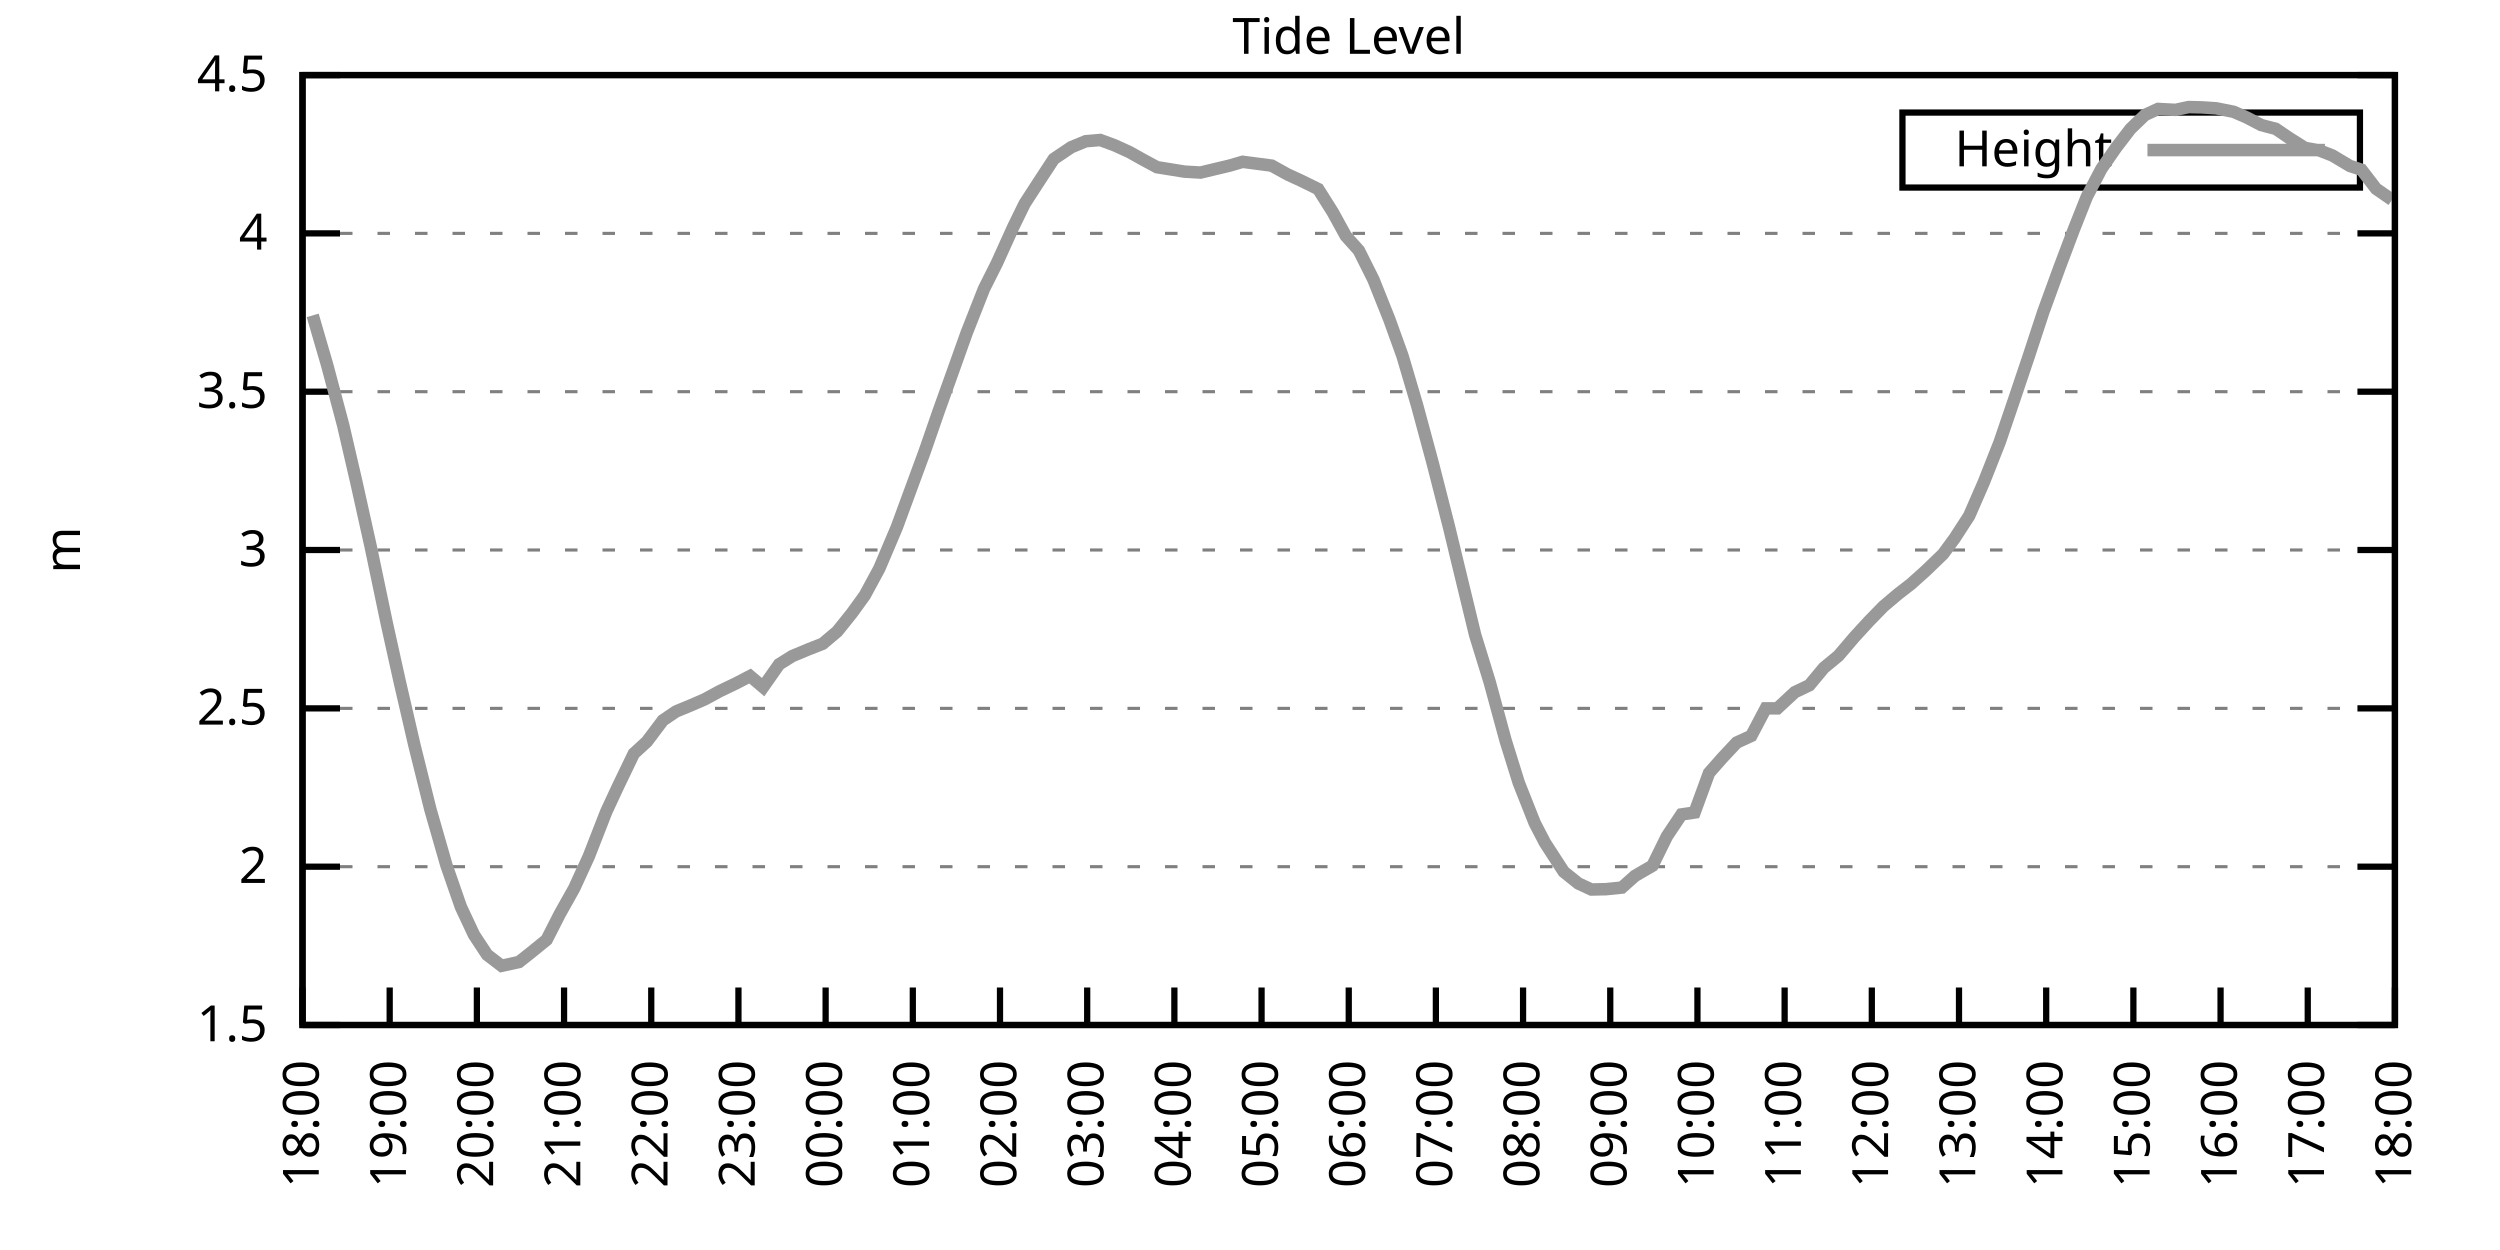
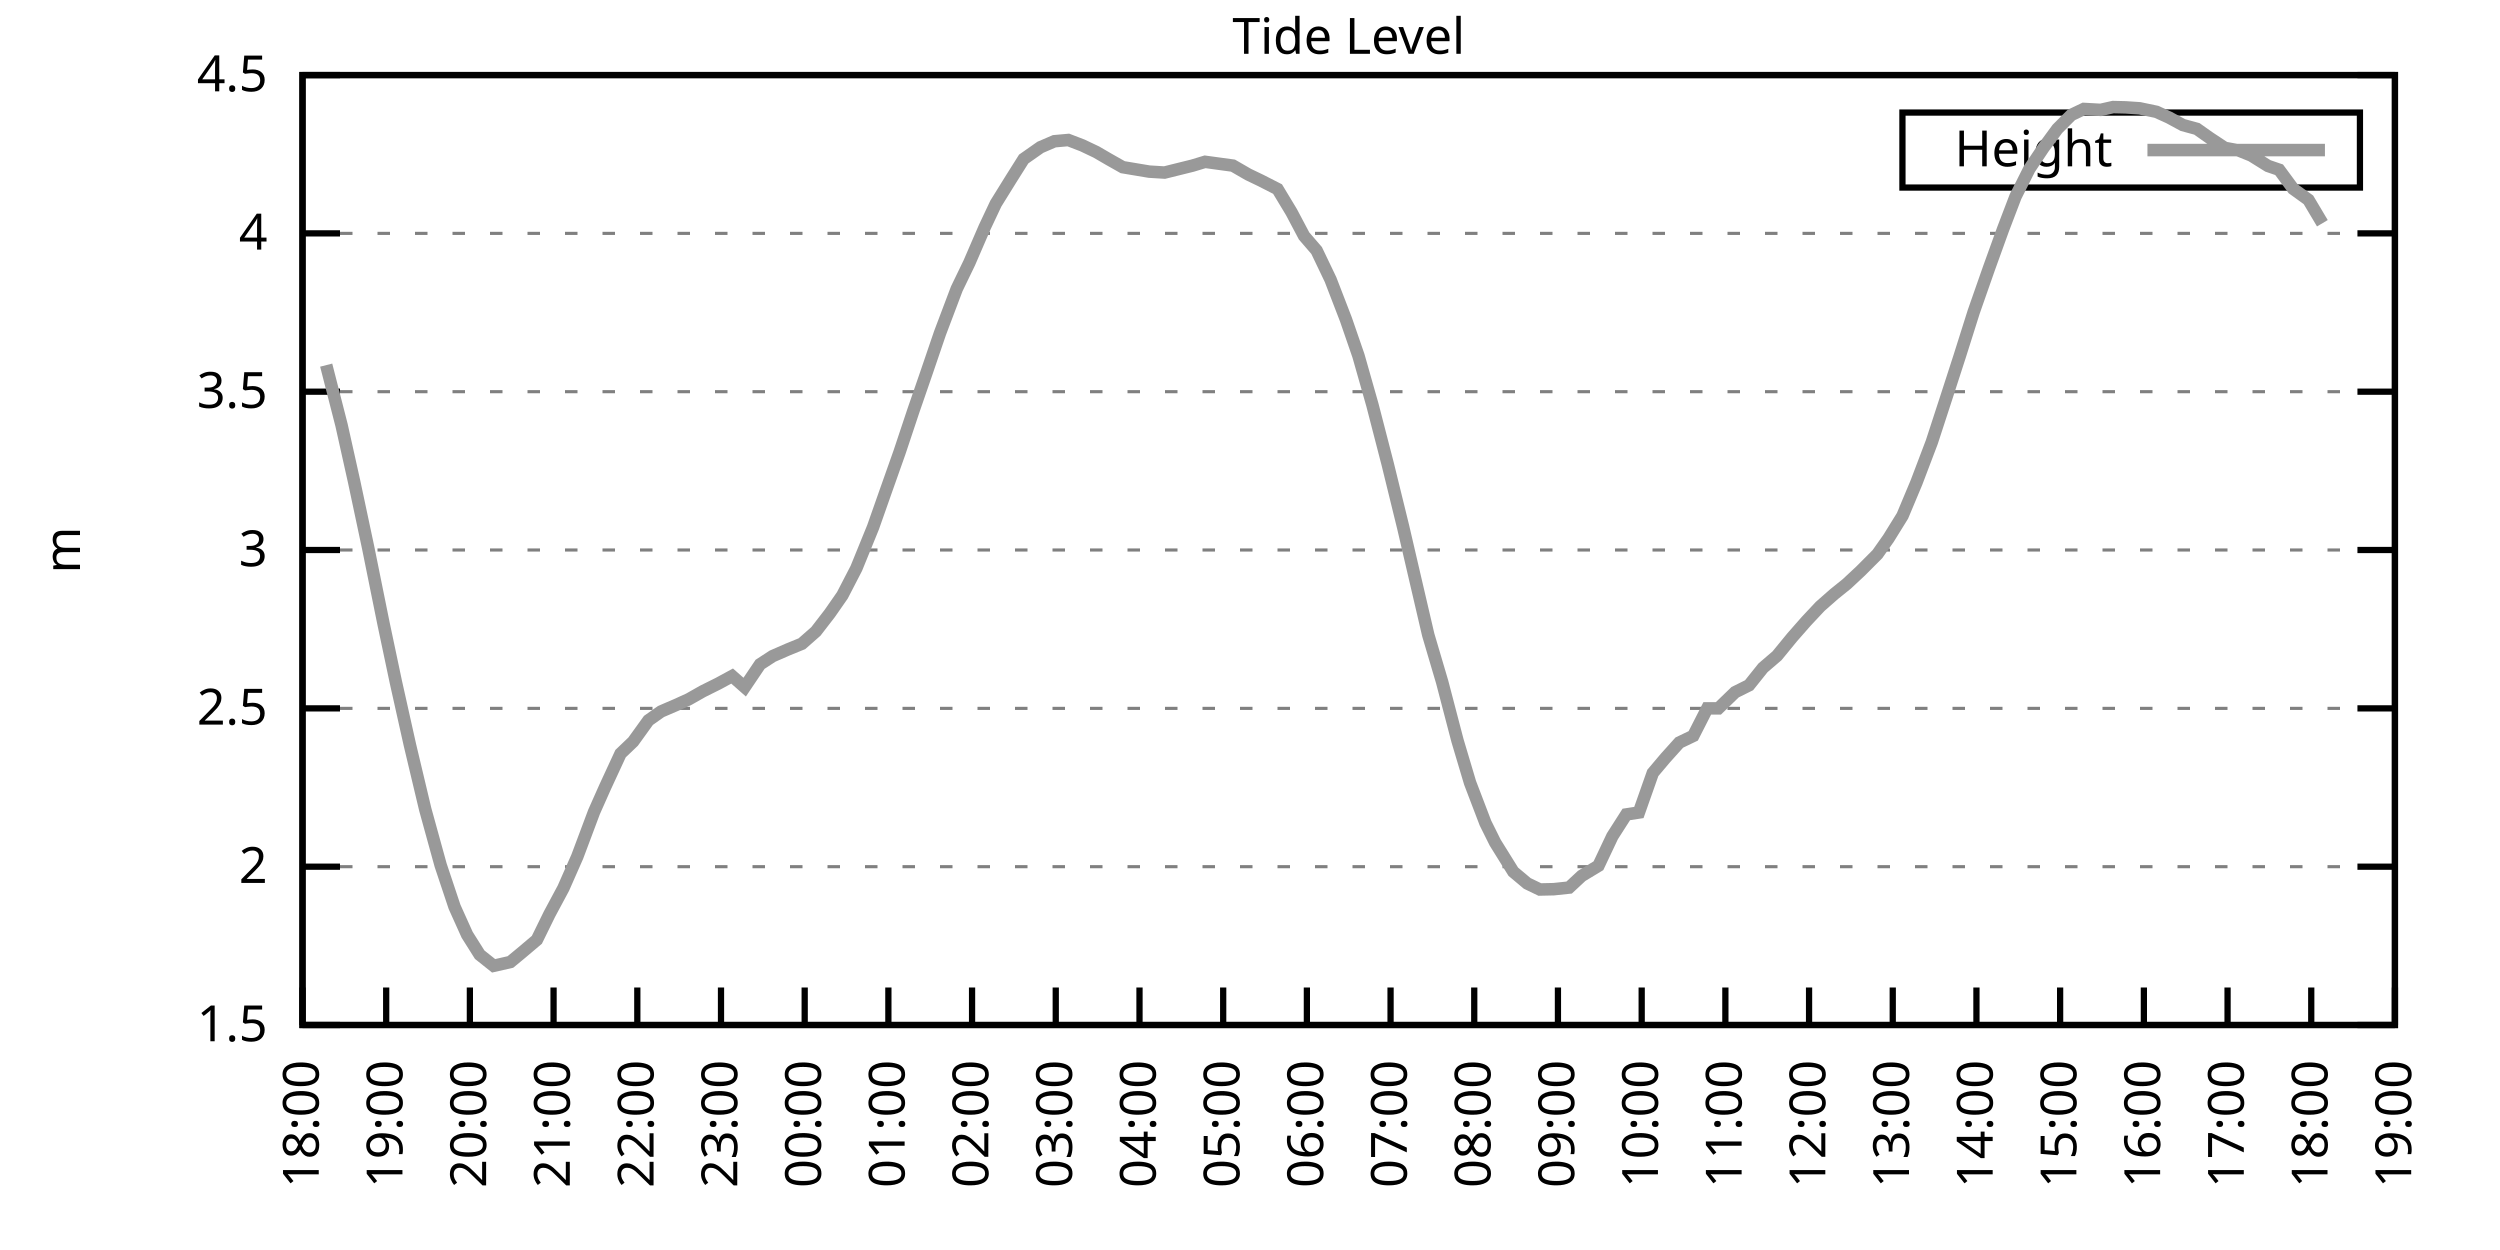
<svg xmlns="http://www.w3.org/2000/svg" xmlns:xlink="http://www.w3.org/1999/xlink" width="400" height="200" viewBox="0 0 400 200">
  <g id="gnuplot_canvas">
    <rect x="0" y="0" width="400" height="200" fill="none" />
    <defs>
      <circle id="gpDot" r="0.5" stroke-width="0.5" stroke="currentColor" />
      <path id="gpPt0" stroke-width="0.333" stroke="currentColor" d="M-1,0 h2 M0,-1 v2" />
      <path id="gpPt1" stroke-width="0.333" stroke="currentColor" d="M-1,-1 L1,1 M1,-1 L-1,1" />
      <path id="gpPt2" stroke-width="0.333" stroke="currentColor" d="M-1,0 L1,0 M0,-1 L0,1 M-1,-1 L1,1 M-1,1 L1,-1" />
      <rect id="gpPt3" stroke-width="0.333" stroke="currentColor" x="-1" y="-1" width="2" height="2" />
      <rect id="gpPt4" stroke-width="0.333" stroke="currentColor" fill="currentColor" x="-1" y="-1" width="2" height="2" />
      <circle id="gpPt5" stroke-width="0.333" stroke="currentColor" cx="0" cy="0" r="1" />
      <use xlink:href="#gpPt5" id="gpPt6" fill="currentColor" stroke="none" />
      <path id="gpPt7" stroke-width="0.333" stroke="currentColor" d="M0,-1.33 L-1.33,0.67 L1.33,0.67 z" />
      <use xlink:href="#gpPt7" id="gpPt8" fill="currentColor" stroke="none" />
      <use xlink:href="#gpPt7" id="gpPt9" stroke="currentColor" transform="rotate(180)" />
      <use xlink:href="#gpPt9" id="gpPt10" fill="currentColor" stroke="none" />
      <use xlink:href="#gpPt3" id="gpPt11" stroke="currentColor" transform="rotate(45)" />
      <use xlink:href="#gpPt11" id="gpPt12" fill="currentColor" stroke="none" />
      <path id="gpPt13" stroke-width="0.333" stroke="currentColor" d="M0,1.330 L1.265,0.411 L0.782,-1.067 L-0.782,-1.076 L-1.265,0.411 z" />
      <use xlink:href="#gpPt13" id="gpPt14" fill="currentColor" stroke="none" />
      <filter id="textbox" filterUnits="objectBoundingBox" x="0" y="0" height="1" width="1">
        <feFlood flood-color="white" flood-opacity="1" result="bgnd" />
        <feComposite in="SourceGraphic" in2="bgnd" operator="atop" />
      </filter>
      <filter id="greybox" filterUnits="objectBoundingBox" x="0" y="0" height="1" width="1">
        <feFlood flood-color="lightgrey" flood-opacity="1" result="grey" />
        <feComposite in="SourceGraphic" in2="grey" operator="atop" />
      </filter>
    </defs>
    <g fill="none" color="white" stroke="currentColor" stroke-width="1.00" stroke-linecap="butt" stroke-linejoin="miter">
</g>
    <g fill="none" color="black" stroke="currentColor" stroke-width="1.00" stroke-linecap="butt" stroke-linejoin="miter">
      <g stroke="none" shape-rendering="crispEdges">
        <polygon fill="rgb(255, 255, 255)" points="48.40,164.00 383.18,164.00 383.18,12.02 48.40,12.02 " />
      </g>
    </g>
    <g fill="none" color="black" stroke="currentColor" stroke-width="1.00" stroke-linecap="butt" stroke-linejoin="miter">
</g>
    <g fill="none" color="black" stroke="black" stroke-width="0.50" stroke-linecap="butt" stroke-linejoin="miter">
</g>
    <g fill="none" color="gray" stroke="currentColor" stroke-width="0.50" stroke-linecap="butt" stroke-linejoin="miter">
      <path stroke="gray" stroke-dasharray="2,4" class="gridline" d="M48.40,164.00 L383.19,164.00  " />
    </g>
    <g fill="none" color="gray" stroke="gray" stroke-width="1.00" stroke-linecap="butt" stroke-linejoin="miter">
</g>
    <g fill="none" color="black" stroke="currentColor" stroke-width="1.00" stroke-linecap="butt" stroke-linejoin="miter">
      <path stroke="black" d="M48.40,164.00 L54.40,164.00 M383.19,164.00 L377.19,164.00  " />
      <g transform="translate(42.80,166.60)" stroke="none" fill="black" font-family="Sans" font-size="8.00" text-anchor="end">
        <text>
          <tspan font-family="Sans"> 1.5</tspan>
        </text>
      </g>
    </g>
    <g fill="none" color="black" stroke="currentColor" stroke-width="1.00" stroke-linecap="butt" stroke-linejoin="miter">
</g>
    <g fill="none" color="black" stroke="black" stroke-width="0.50" stroke-linecap="butt" stroke-linejoin="miter">
</g>
    <g fill="none" color="gray" stroke="currentColor" stroke-width="0.50" stroke-linecap="butt" stroke-linejoin="miter">
      <path stroke="gray" stroke-dasharray="2,4" class="gridline" d="M48.40,138.67 L383.19,138.67  " />
    </g>
    <g fill="none" color="gray" stroke="gray" stroke-width="1.00" stroke-linecap="butt" stroke-linejoin="miter">
</g>
    <g fill="none" color="black" stroke="currentColor" stroke-width="1.00" stroke-linecap="butt" stroke-linejoin="miter">
      <path stroke="black" d="M48.40,138.67 L54.40,138.67 M383.19,138.67 L377.19,138.67  " />
      <g transform="translate(42.80,141.27)" stroke="none" fill="black" font-family="Sans" font-size="8.00" text-anchor="end">
        <text>
          <tspan font-family="Sans"> 2</tspan>
        </text>
      </g>
    </g>
    <g fill="none" color="black" stroke="currentColor" stroke-width="1.00" stroke-linecap="butt" stroke-linejoin="miter">
</g>
    <g fill="none" color="black" stroke="black" stroke-width="0.50" stroke-linecap="butt" stroke-linejoin="miter">
</g>
    <g fill="none" color="gray" stroke="currentColor" stroke-width="0.50" stroke-linecap="butt" stroke-linejoin="miter">
      <path stroke="gray" stroke-dasharray="2,4" class="gridline" d="M48.40,113.34 L383.19,113.34  " />
    </g>
    <g fill="none" color="gray" stroke="gray" stroke-width="1.00" stroke-linecap="butt" stroke-linejoin="miter">
</g>
    <g fill="none" color="black" stroke="currentColor" stroke-width="1.00" stroke-linecap="butt" stroke-linejoin="miter">
      <path stroke="black" d="M48.40,113.34 L54.40,113.34 M383.19,113.34 L377.19,113.34  " />
      <g transform="translate(42.80,115.94)" stroke="none" fill="black" font-family="Sans" font-size="8.00" text-anchor="end">
        <text>
          <tspan font-family="Sans"> 2.5</tspan>
        </text>
      </g>
    </g>
    <g fill="none" color="black" stroke="currentColor" stroke-width="1.00" stroke-linecap="butt" stroke-linejoin="miter">
</g>
    <g fill="none" color="black" stroke="black" stroke-width="0.50" stroke-linecap="butt" stroke-linejoin="miter">
</g>
    <g fill="none" color="gray" stroke="currentColor" stroke-width="0.50" stroke-linecap="butt" stroke-linejoin="miter">
      <path stroke="gray" stroke-dasharray="2,4" class="gridline" d="M48.40,88.00 L383.19,88.00  " />
    </g>
    <g fill="none" color="gray" stroke="gray" stroke-width="1.00" stroke-linecap="butt" stroke-linejoin="miter">
</g>
    <g fill="none" color="black" stroke="currentColor" stroke-width="1.00" stroke-linecap="butt" stroke-linejoin="miter">
      <path stroke="black" d="M48.40,88.00 L54.40,88.00 M383.19,88.00 L377.19,88.00  " />
      <g transform="translate(42.80,90.60)" stroke="none" fill="black" font-family="Sans" font-size="8.00" text-anchor="end">
        <text>
          <tspan font-family="Sans"> 3</tspan>
        </text>
      </g>
    </g>
    <g fill="none" color="black" stroke="currentColor" stroke-width="1.00" stroke-linecap="butt" stroke-linejoin="miter">
</g>
    <g fill="none" color="black" stroke="black" stroke-width="0.50" stroke-linecap="butt" stroke-linejoin="miter">
</g>
    <g fill="none" color="gray" stroke="currentColor" stroke-width="0.50" stroke-linecap="butt" stroke-linejoin="miter">
      <path stroke="gray" stroke-dasharray="2,4" class="gridline" d="M48.40,62.67 L383.19,62.67  " />
    </g>
    <g fill="none" color="gray" stroke="gray" stroke-width="1.00" stroke-linecap="butt" stroke-linejoin="miter">
</g>
    <g fill="none" color="black" stroke="currentColor" stroke-width="1.00" stroke-linecap="butt" stroke-linejoin="miter">
      <path stroke="black" d="M48.40,62.67 L54.40,62.67 M383.19,62.67 L377.19,62.67  " />
      <g transform="translate(42.80,65.27)" stroke="none" fill="black" font-family="Sans" font-size="8.00" text-anchor="end">
        <text>
          <tspan font-family="Sans"> 3.5</tspan>
        </text>
      </g>
    </g>
    <g fill="none" color="black" stroke="currentColor" stroke-width="1.00" stroke-linecap="butt" stroke-linejoin="miter">
</g>
    <g fill="none" color="black" stroke="black" stroke-width="0.50" stroke-linecap="butt" stroke-linejoin="miter">
</g>
    <g fill="none" color="gray" stroke="currentColor" stroke-width="0.50" stroke-linecap="butt" stroke-linejoin="miter">
      <path stroke="gray" stroke-dasharray="2,4" class="gridline" d="M48.40,37.34 L383.19,37.34  " />
    </g>
    <g fill="none" color="gray" stroke="gray" stroke-width="1.00" stroke-linecap="butt" stroke-linejoin="miter">
</g>
    <g fill="none" color="black" stroke="currentColor" stroke-width="1.00" stroke-linecap="butt" stroke-linejoin="miter">
      <path stroke="black" d="M48.40,37.34 L54.40,37.34 M383.19,37.34 L377.19,37.34  " />
      <g transform="translate(42.80,39.94)" stroke="none" fill="black" font-family="Sans" font-size="8.00" text-anchor="end">
        <text>
          <tspan font-family="Sans"> 4</tspan>
        </text>
      </g>
    </g>
    <g fill="none" color="black" stroke="currentColor" stroke-width="1.00" stroke-linecap="butt" stroke-linejoin="miter">
</g>
    <g fill="none" color="black" stroke="black" stroke-width="0.50" stroke-linecap="butt" stroke-linejoin="miter">
</g>
    <g fill="none" color="gray" stroke="currentColor" stroke-width="0.50" stroke-linecap="butt" stroke-linejoin="miter">
      <path stroke="gray" stroke-dasharray="2,4" class="gridline" d="M48.40,12.01 L383.19,12.01  " />
    </g>
    <g fill="none" color="gray" stroke="gray" stroke-width="1.00" stroke-linecap="butt" stroke-linejoin="miter">
</g>
    <g fill="none" color="black" stroke="currentColor" stroke-width="1.00" stroke-linecap="butt" stroke-linejoin="miter">
      <path stroke="black" d="M48.40,12.01 L54.40,12.01 M383.19,12.01 L377.19,12.01  " />
      <g transform="translate(42.80,14.61)" stroke="none" fill="black" font-family="Sans" font-size="8.00" text-anchor="end">
        <text>
          <tspan font-family="Sans"> 4.5</tspan>
        </text>
      </g>
    </g>
    <g fill="none" color="black" stroke="currentColor" stroke-width="1.00" stroke-linecap="butt" stroke-linejoin="miter">
      <path stroke="black" d="M48.40,164.00 L48.40,158.00  " />
      <g transform="translate(51.00,169.60) rotate(270.00)" stroke="none" fill="black" font-family="Sans" font-size="8.00" text-anchor="end">
        <text>
          <tspan font-family="Sans">18:00</tspan>
        </text>
      </g>
    </g>
    <g fill="none" color="black" stroke="currentColor" stroke-width="1.00" stroke-linecap="butt" stroke-linejoin="miter">
-       <path stroke="black" d="M62.35,164.00 L62.35,158.00  " />
-       <g transform="translate(64.95,169.60) rotate(270.00)" stroke="none" fill="black" font-family="Sans" font-size="8.00" text-anchor="end">
+       <path stroke="black" d="M61.79,164.00 L61.79,158.00  " />
+       <g transform="translate(64.39,169.60) rotate(270.00)" stroke="none" fill="black" font-family="Sans" font-size="8.00" text-anchor="end">
        <text>
          <tspan font-family="Sans">19:00</tspan>
        </text>
      </g>
    </g>
    <g fill="none" color="black" stroke="currentColor" stroke-width="1.00" stroke-linecap="butt" stroke-linejoin="miter">
-       <path stroke="black" d="M76.30,164.00 L76.30,158.00  " />
-       <g transform="translate(78.90,169.60) rotate(270.00)" stroke="none" fill="black" font-family="Sans" font-size="8.00" text-anchor="end">
+       <path stroke="black" d="M75.18,164.00 L75.18,158.00  " />
+       <g transform="translate(77.78,169.60) rotate(270.00)" stroke="none" fill="black" font-family="Sans" font-size="8.00" text-anchor="end">
        <text>
          <tspan font-family="Sans">20:00</tspan>
        </text>
      </g>
    </g>
    <g fill="none" color="black" stroke="currentColor" stroke-width="1.00" stroke-linecap="butt" stroke-linejoin="miter">
-       <path stroke="black" d="M90.25,164.00 L90.25,158.00  " />
-       <g transform="translate(92.85,169.60) rotate(270.00)" stroke="none" fill="black" font-family="Sans" font-size="8.00" text-anchor="end">
+       <path stroke="black" d="M88.57,164.00 L88.57,158.00  " />
+       <g transform="translate(91.17,169.60) rotate(270.00)" stroke="none" fill="black" font-family="Sans" font-size="8.00" text-anchor="end">
        <text>
          <tspan font-family="Sans">21:00</tspan>
        </text>
      </g>
    </g>
    <g fill="none" color="black" stroke="currentColor" stroke-width="1.00" stroke-linecap="butt" stroke-linejoin="miter">
-       <path stroke="black" d="M104.20,164.00 L104.20,158.00  " />
-       <g transform="translate(106.80,169.60) rotate(270.00)" stroke="none" fill="black" font-family="Sans" font-size="8.00" text-anchor="end">
+       <path stroke="black" d="M101.97,164.00 L101.97,158.00  " />
+       <g transform="translate(104.57,169.60) rotate(270.00)" stroke="none" fill="black" font-family="Sans" font-size="8.00" text-anchor="end">
        <text>
          <tspan font-family="Sans">22:00</tspan>
        </text>
      </g>
    </g>
    <g fill="none" color="black" stroke="currentColor" stroke-width="1.00" stroke-linecap="butt" stroke-linejoin="miter">
-       <path stroke="black" d="M118.15,164.00 L118.15,158.00  " />
-       <g transform="translate(120.75,169.60) rotate(270.00)" stroke="none" fill="black" font-family="Sans" font-size="8.00" text-anchor="end">
+       <path stroke="black" d="M115.36,164.00 L115.36,158.00  " />
+       <g transform="translate(117.96,169.60) rotate(270.00)" stroke="none" fill="black" font-family="Sans" font-size="8.00" text-anchor="end">
        <text>
          <tspan font-family="Sans">23:00</tspan>
        </text>
      </g>
    </g>
    <g fill="none" color="black" stroke="currentColor" stroke-width="1.00" stroke-linecap="butt" stroke-linejoin="miter">
-       <path stroke="black" d="M132.10,164.00 L132.10,158.00  " />
-       <g transform="translate(134.70,169.60) rotate(270.00)" stroke="none" fill="black" font-family="Sans" font-size="8.00" text-anchor="end">
+       <path stroke="black" d="M128.75,164.00 L128.75,158.00  " />
+       <g transform="translate(131.35,169.60) rotate(270.00)" stroke="none" fill="black" font-family="Sans" font-size="8.00" text-anchor="end">
        <text>
          <tspan font-family="Sans">00:00</tspan>
        </text>
      </g>
    </g>
    <g fill="none" color="black" stroke="currentColor" stroke-width="1.00" stroke-linecap="butt" stroke-linejoin="miter">
-       <path stroke="black" d="M146.05,164.00 L146.05,158.00  " />
-       <g transform="translate(148.65,169.60) rotate(270.00)" stroke="none" fill="black" font-family="Sans" font-size="8.00" text-anchor="end">
+       <path stroke="black" d="M142.14,164.00 L142.14,158.00  " />
+       <g transform="translate(144.74,169.60) rotate(270.00)" stroke="none" fill="black" font-family="Sans" font-size="8.00" text-anchor="end">
        <text>
          <tspan font-family="Sans">01:00</tspan>
        </text>
      </g>
    </g>
    <g fill="none" color="black" stroke="currentColor" stroke-width="1.00" stroke-linecap="butt" stroke-linejoin="miter">
-       <path stroke="black" d="M160.00,164.00 L160.00,158.00  " />
-       <g transform="translate(162.60,169.60) rotate(270.00)" stroke="none" fill="black" font-family="Sans" font-size="8.00" text-anchor="end">
+       <path stroke="black" d="M155.53,164.00 L155.53,158.00  " />
+       <g transform="translate(158.13,169.60) rotate(270.00)" stroke="none" fill="black" font-family="Sans" font-size="8.00" text-anchor="end">
        <text>
          <tspan font-family="Sans">02:00</tspan>
        </text>
      </g>
    </g>
    <g fill="none" color="black" stroke="currentColor" stroke-width="1.00" stroke-linecap="butt" stroke-linejoin="miter">
-       <path stroke="black" d="M173.95,164.00 L173.95,158.00  " />
-       <g transform="translate(176.55,169.60) rotate(270.00)" stroke="none" fill="black" font-family="Sans" font-size="8.00" text-anchor="end">
+       <path stroke="black" d="M168.92,164.00 L168.92,158.00  " />
+       <g transform="translate(171.52,169.60) rotate(270.00)" stroke="none" fill="black" font-family="Sans" font-size="8.00" text-anchor="end">
        <text>
          <tspan font-family="Sans">03:00</tspan>
        </text>
      </g>
    </g>
    <g fill="none" color="black" stroke="currentColor" stroke-width="1.00" stroke-linecap="butt" stroke-linejoin="miter">
-       <path stroke="black" d="M187.90,164.00 L187.90,158.00  " />
-       <g transform="translate(190.50,169.60) rotate(270.00)" stroke="none" fill="black" font-family="Sans" font-size="8.00" text-anchor="end">
+       <path stroke="black" d="M182.32,164.00 L182.32,158.00  " />
+       <g transform="translate(184.92,169.60) rotate(270.00)" stroke="none" fill="black" font-family="Sans" font-size="8.00" text-anchor="end">
        <text>
          <tspan font-family="Sans">04:00</tspan>
        </text>
      </g>
    </g>
    <g fill="none" color="black" stroke="currentColor" stroke-width="1.00" stroke-linecap="butt" stroke-linejoin="miter">
-       <path stroke="black" d="M201.85,164.00 L201.85,158.00  " />
-       <g transform="translate(204.45,169.60) rotate(270.00)" stroke="none" fill="black" font-family="Sans" font-size="8.00" text-anchor="end">
+       <path stroke="black" d="M195.71,164.00 L195.71,158.00  " />
+       <g transform="translate(198.31,169.60) rotate(270.00)" stroke="none" fill="black" font-family="Sans" font-size="8.00" text-anchor="end">
        <text>
          <tspan font-family="Sans">05:00</tspan>
        </text>
      </g>
    </g>
    <g fill="none" color="black" stroke="currentColor" stroke-width="1.00" stroke-linecap="butt" stroke-linejoin="miter">
-       <path stroke="black" d="M215.80,164.00 L215.80,158.00  " />
-       <g transform="translate(218.40,169.60) rotate(270.00)" stroke="none" fill="black" font-family="Sans" font-size="8.00" text-anchor="end">
+       <path stroke="black" d="M209.10,164.00 L209.10,158.00  " />
+       <g transform="translate(211.70,169.60) rotate(270.00)" stroke="none" fill="black" font-family="Sans" font-size="8.00" text-anchor="end">
        <text>
          <tspan font-family="Sans">06:00</tspan>
        </text>
      </g>
    </g>
    <g fill="none" color="black" stroke="currentColor" stroke-width="1.00" stroke-linecap="butt" stroke-linejoin="miter">
-       <path stroke="black" d="M229.74,164.00 L229.74,158.00  " />
-       <g transform="translate(232.34,169.60) rotate(270.00)" stroke="none" fill="black" font-family="Sans" font-size="8.00" text-anchor="end">
+       <path stroke="black" d="M222.49,164.00 L222.49,158.00  " />
+       <g transform="translate(225.09,169.60) rotate(270.00)" stroke="none" fill="black" font-family="Sans" font-size="8.00" text-anchor="end">
        <text>
          <tspan font-family="Sans">07:00</tspan>
        </text>
      </g>
    </g>
    <g fill="none" color="black" stroke="currentColor" stroke-width="1.00" stroke-linecap="butt" stroke-linejoin="miter">
-       <path stroke="black" d="M243.69,164.00 L243.69,158.00  " />
-       <g transform="translate(246.29,169.60) rotate(270.00)" stroke="none" fill="black" font-family="Sans" font-size="8.00" text-anchor="end">
+       <path stroke="black" d="M235.88,164.00 L235.88,158.00  " />
+       <g transform="translate(238.48,169.60) rotate(270.00)" stroke="none" fill="black" font-family="Sans" font-size="8.00" text-anchor="end">
        <text>
          <tspan font-family="Sans">08:00</tspan>
        </text>
      </g>
    </g>
    <g fill="none" color="black" stroke="currentColor" stroke-width="1.00" stroke-linecap="butt" stroke-linejoin="miter">
-       <path stroke="black" d="M257.64,164.00 L257.64,158.00  " />
-       <g transform="translate(260.24,169.60) rotate(270.00)" stroke="none" fill="black" font-family="Sans" font-size="8.00" text-anchor="end">
+       <path stroke="black" d="M249.27,164.00 L249.27,158.00  " />
+       <g transform="translate(251.87,169.60) rotate(270.00)" stroke="none" fill="black" font-family="Sans" font-size="8.00" text-anchor="end">
        <text>
          <tspan font-family="Sans">09:00</tspan>
        </text>
      </g>
    </g>
    <g fill="none" color="black" stroke="currentColor" stroke-width="1.00" stroke-linecap="butt" stroke-linejoin="miter">
-       <path stroke="black" d="M271.59,164.00 L271.59,158.00  " />
-       <g transform="translate(274.19,169.60) rotate(270.00)" stroke="none" fill="black" font-family="Sans" font-size="8.00" text-anchor="end">
+       <path stroke="black" d="M262.67,164.00 L262.67,158.00  " />
+       <g transform="translate(265.27,169.60) rotate(270.00)" stroke="none" fill="black" font-family="Sans" font-size="8.00" text-anchor="end">
        <text>
          <tspan font-family="Sans">10:00</tspan>
        </text>
      </g>
    </g>
    <g fill="none" color="black" stroke="currentColor" stroke-width="1.00" stroke-linecap="butt" stroke-linejoin="miter">
-       <path stroke="black" d="M285.54,164.00 L285.54,158.00  " />
-       <g transform="translate(288.14,169.60) rotate(270.00)" stroke="none" fill="black" font-family="Sans" font-size="8.00" text-anchor="end">
+       <path stroke="black" d="M276.06,164.00 L276.06,158.00  " />
+       <g transform="translate(278.66,169.60) rotate(270.00)" stroke="none" fill="black" font-family="Sans" font-size="8.00" text-anchor="end">
        <text>
          <tspan font-family="Sans">11:00</tspan>
        </text>
      </g>
    </g>
    <g fill="none" color="black" stroke="currentColor" stroke-width="1.00" stroke-linecap="butt" stroke-linejoin="miter">
-       <path stroke="black" d="M299.49,164.00 L299.49,158.00  " />
-       <g transform="translate(302.09,169.60) rotate(270.00)" stroke="none" fill="black" font-family="Sans" font-size="8.00" text-anchor="end">
+       <path stroke="black" d="M289.45,164.00 L289.45,158.00  " />
+       <g transform="translate(292.05,169.60) rotate(270.00)" stroke="none" fill="black" font-family="Sans" font-size="8.00" text-anchor="end">
        <text>
          <tspan font-family="Sans">12:00</tspan>
        </text>
      </g>
    </g>
    <g fill="none" color="black" stroke="currentColor" stroke-width="1.00" stroke-linecap="butt" stroke-linejoin="miter">
-       <path stroke="black" d="M313.44,164.00 L313.44,158.00  " />
-       <g transform="translate(316.04,169.60) rotate(270.00)" stroke="none" fill="black" font-family="Sans" font-size="8.00" text-anchor="end">
+       <path stroke="black" d="M302.84,164.00 L302.84,158.00  " />
+       <g transform="translate(305.44,169.60) rotate(270.00)" stroke="none" fill="black" font-family="Sans" font-size="8.00" text-anchor="end">
        <text>
          <tspan font-family="Sans">13:00</tspan>
        </text>
      </g>
    </g>
    <g fill="none" color="black" stroke="currentColor" stroke-width="1.00" stroke-linecap="butt" stroke-linejoin="miter">
-       <path stroke="black" d="M327.39,164.00 L327.39,158.00  " />
-       <g transform="translate(329.99,169.60) rotate(270.00)" stroke="none" fill="black" font-family="Sans" font-size="8.00" text-anchor="end">
+       <path stroke="black" d="M316.23,164.00 L316.23,158.00  " />
+       <g transform="translate(318.83,169.60) rotate(270.00)" stroke="none" fill="black" font-family="Sans" font-size="8.00" text-anchor="end">
        <text>
          <tspan font-family="Sans">14:00</tspan>
        </text>
      </g>
    </g>
    <g fill="none" color="black" stroke="currentColor" stroke-width="1.00" stroke-linecap="butt" stroke-linejoin="miter">
-       <path stroke="black" d="M341.34,164.00 L341.34,158.00  " />
-       <g transform="translate(343.94,169.60) rotate(270.00)" stroke="none" fill="black" font-family="Sans" font-size="8.00" text-anchor="end">
+       <path stroke="black" d="M329.62,164.00 L329.62,158.00  " />
+       <g transform="translate(332.22,169.60) rotate(270.00)" stroke="none" fill="black" font-family="Sans" font-size="8.00" text-anchor="end">
        <text>
          <tspan font-family="Sans">15:00</tspan>
        </text>
      </g>
    </g>
    <g fill="none" color="black" stroke="currentColor" stroke-width="1.00" stroke-linecap="butt" stroke-linejoin="miter">
-       <path stroke="black" d="M355.29,164.00 L355.29,158.00  " />
-       <g transform="translate(357.89,169.60) rotate(270.00)" stroke="none" fill="black" font-family="Sans" font-size="8.00" text-anchor="end">
+       <path stroke="black" d="M343.02,164.00 L343.02,158.00  " />
+       <g transform="translate(345.62,169.60) rotate(270.00)" stroke="none" fill="black" font-family="Sans" font-size="8.00" text-anchor="end">
        <text>
          <tspan font-family="Sans">16:00</tspan>
        </text>
      </g>
    </g>
    <g fill="none" color="black" stroke="currentColor" stroke-width="1.00" stroke-linecap="butt" stroke-linejoin="miter">
-       <path stroke="black" d="M369.24,164.00 L369.24,158.00  " />
-       <g transform="translate(371.84,169.60) rotate(270.00)" stroke="none" fill="black" font-family="Sans" font-size="8.00" text-anchor="end">
+       <path stroke="black" d="M356.41,164.00 L356.41,158.00  " />
+       <g transform="translate(359.01,169.60) rotate(270.00)" stroke="none" fill="black" font-family="Sans" font-size="8.00" text-anchor="end">
        <text>
          <tspan font-family="Sans">17:00</tspan>
+         </text>
+       </g>
+     </g>
+     <g fill="none" color="black" stroke="currentColor" stroke-width="1.00" stroke-linecap="butt" stroke-linejoin="miter">
+       <path stroke="black" d="M369.80,164.00 L369.80,158.00  " />
+       <g transform="translate(372.40,169.60) rotate(270.00)" stroke="none" fill="black" font-family="Sans" font-size="8.00" text-anchor="end">
+         <text>
+           <tspan font-family="Sans">18:00</tspan>
        </text>
      </g>
    </g>
    <g fill="none" color="black" stroke="currentColor" stroke-width="1.00" stroke-linecap="butt" stroke-linejoin="miter">
      <path stroke="black" d="M383.19,164.00 L383.19,158.00  " />
      <g transform="translate(385.79,169.60) rotate(270.00)" stroke="none" fill="black" font-family="Sans" font-size="8.00" text-anchor="end">
        <text>
-           <tspan font-family="Sans">18:00</tspan>
+           <tspan font-family="Sans">19:00</tspan>
        </text>
      </g>
    </g>
    <g fill="none" color="black" stroke="currentColor" stroke-width="1.00" stroke-linecap="butt" stroke-linejoin="miter">
</g>
    <g fill="none" color="black" stroke="currentColor" stroke-width="1.00" stroke-linecap="butt" stroke-linejoin="miter">
      <path stroke="black" d="M48.40,12.01 L48.40,164.00 L383.19,164.00 L383.19,12.01 L48.40,12.01 Z  " />
    </g>
    <g fill="none" color="black" stroke="currentColor" stroke-width="1.00" stroke-linecap="butt" stroke-linejoin="miter">
</g>
    <g fill="none" color="black" stroke="currentColor" stroke-width="1.00" stroke-linecap="butt" stroke-linejoin="miter">
      <path stroke="black" d="M304.39,30.01 L304.39,18.01 L377.59,18.01 L377.59,30.01 L304.39,30.01 Z  " />
    </g>
    <g id="Tide_level_plot_1">
      <g fill="none" color="white" stroke="black" stroke-width="2.00" stroke-linecap="butt" stroke-linejoin="miter">
</g>
      <g fill="none" color="black" stroke="currentColor" stroke-width="2.00" stroke-linecap="butt" stroke-linejoin="miter">
        <g transform="translate(337.99,26.61)" stroke="none" fill="black" font-family="Sans" font-size="8.00" text-anchor="end">
          <text>
            <tspan font-family="Sans">Height</tspan>
          </text>
        </g>
      </g>
      <g fill="none" color="black" stroke="currentColor" stroke-width="2.00" stroke-linecap="butt" stroke-linejoin="miter">
-         <path stroke="rgb(153, 153, 153)" d="M343.59,24.01 L371.99,24.01 M50.03,50.46 L52.35,58.42 L54.91,68.04 L57.00,77.06 L59.33,87.55 L61.88,99.71   L63.98,109.18 L66.30,119.21 L68.86,129.50 L71.42,138.42 L73.74,145.10 L75.83,149.56 L77.93,152.75 L80.25,154.53   L83.04,153.92 L84.90,152.45 L87.46,150.37 L89.55,146.27 L91.88,142.11 L94.20,137.05 L96.99,129.90 L98.85,125.90   L101.41,120.58 L103.50,118.66 L106.06,115.26 L108.15,113.84 L110.71,112.78 L112.80,111.87 L115.13,110.60 L117.68,109.38   L120.01,108.17 L122.10,109.94 L124.66,106.29 L126.75,104.98 L129.31,103.91 L131.63,103.00 L133.96,101.03 L136.28,98.14   L138.37,95.25 L140.70,90.94 L143.49,84.36 L145.58,78.68 L147.91,72.35 L150.23,65.66 L152.32,59.84 L154.65,53.30   L157.44,46.21 L159.53,42.05 L162.09,36.38 L163.95,32.58 L166.51,28.63 L168.60,25.44 L171.39,23.56 L173.71,22.60   L176.04,22.40 L178.36,23.26 L180.69,24.32 L182.78,25.49 L185.11,26.75 L189.52,27.46 L192.08,27.61 L194.17,27.11   L196.73,26.50 L198.82,25.89 L203.47,26.50 L206.03,27.92 L208.12,28.88 L210.91,30.25 L213.24,33.95 L215.33,37.75   L217.42,40.08 L219.75,44.74 L222.30,51.12 L224.40,56.95 L226.72,64.80 L229.28,74.28 L231.84,84.31 L233.70,92.01   L236.02,101.58 L238.35,109.13 L240.90,118.50 L243.00,125.24 L245.55,131.68 L247.18,134.82 L250.20,139.48 L252.53,141.35   L254.62,142.32 L256.95,142.27 L259.50,142.01 L261.60,140.14 L264.39,138.52 L266.71,133.80 L269.04,130.31 L271.13,130.00   L273.45,123.67 L275.55,121.29 L277.87,118.81 L280.20,117.74 L282.52,113.34 L284.38,113.34 L287.17,110.75 L289.50,109.64   L291.82,106.85 L294.15,104.93 L296.70,101.94 L299.03,99.40 L301.35,97.02 L303.68,95.05 L305.77,93.43 L308.09,91.35   L310.88,88.66 L312.74,86.13 L315.07,82.53 L317.39,77.21 L319.95,70.73 L322.28,63.89 L324.60,57.00 L326.93,49.91   L329.48,42.91 L331.81,36.73 L333.90,31.46 L336.23,27.01 L338.55,23.66 L340.88,20.62 L343.20,18.39 L345.29,17.43   L348.08,17.58 L350.18,17.13 L352.27,17.18 L354.59,17.33 L357.38,17.89 L359.48,18.80 L361.80,20.01 L364.13,20.62   L366.22,22.04 L368.78,23.66 L371.10,24.07 L373.19,24.88 L375.98,26.55 L377.84,27.16 L380.17,30.20 L382.73,31.97    " />
+         <path stroke="rgb(153, 153, 153)" d="M343.59,24.01 L371.99,24.01 M52.19,58.42 L54.65,68.04 L56.66,77.06 L58.89,87.55 L61.35,99.71 L63.35,109.18   L65.59,119.21 L68.04,129.50 L70.50,138.42 L72.73,145.10 L74.74,149.56 L76.75,152.75 L78.98,154.53 L81.66,153.92   L83.44,152.45 L85.90,150.37 L87.91,146.27 L90.14,142.11 L92.37,137.05 L95.05,129.90 L96.83,125.90 L99.29,120.58   L101.30,118.66 L103.75,115.26 L105.76,113.84 L108.22,112.78 L110.22,111.87 L112.46,110.60 L114.91,109.38 L117.14,108.17   L119.15,109.94 L121.61,106.29 L123.62,104.98 L126.07,103.91 L128.30,103.00 L130.54,101.03 L132.77,98.14 L134.78,95.25   L137.01,90.94 L139.69,84.36 L141.69,78.68 L143.93,72.35 L146.16,65.66 L148.17,59.84 L150.40,53.30 L153.08,46.21   L155.09,42.05 L157.54,36.38 L159.33,32.58 L161.78,28.63 L163.79,25.44 L166.47,23.56 L168.70,22.60 L170.93,22.40   L173.17,23.26 L175.40,24.32 L177.41,25.49 L179.64,26.75 L183.88,27.46 L186.33,27.61 L188.34,27.11 L190.80,26.50   L192.81,25.89 L197.27,26.50 L199.73,27.92 L201.73,28.88 L204.41,30.25 L206.64,33.95 L208.65,37.75 L210.66,40.08   L212.89,44.74 L215.35,51.12 L217.36,56.95 L219.59,64.80 L222.04,74.28 L224.50,84.31 L226.29,92.01 L228.52,101.58   L230.75,109.13 L233.20,118.50 L235.21,125.24 L237.67,131.68 L239.23,134.82 L242.13,139.48 L244.36,141.35 L246.37,142.32   L248.60,142.27 L251.06,142.01 L253.07,140.14 L255.75,138.52 L257.98,133.80 L260.21,130.31 L262.22,130.00 L264.45,123.67   L266.46,121.29 L268.69,118.81 L270.92,117.74 L273.16,113.34 L274.94,113.34 L277.62,110.75 L279.85,109.64 L282.08,106.85   L284.32,104.93 L286.77,101.94 L289.00,99.40 L291.23,97.02 L293.47,95.05 L295.48,93.43 L297.71,91.35 L300.39,88.66   L302.17,86.13 L304.40,82.53 L306.63,77.21 L309.09,70.73 L311.32,63.89 L313.55,57.00 L315.79,49.91 L318.24,42.91   L320.47,36.73 L322.48,31.46 L324.71,27.01 L326.95,23.66 L329.18,20.62 L331.41,18.39 L333.42,17.43 L336.10,17.58   L338.10,17.13 L340.11,17.18 L342.35,17.33 L345.02,17.89 L347.03,18.80 L349.26,20.01 L351.50,20.62 L353.51,22.04   L355.96,23.66 L358.19,24.07 L360.20,24.88 L362.88,26.55 L364.66,27.16 L366.90,30.20 L369.35,31.97 L371.58,35.72    " />
      </g>
    </g>
    <g fill="none" color="black" stroke="currentColor" stroke-width="2.00" stroke-linecap="butt" stroke-linejoin="miter">
</g>
    <g fill="none" color="black" stroke="black" stroke-width="1.00" stroke-linecap="butt" stroke-linejoin="miter">
</g>
    <g fill="none" color="black" stroke="currentColor" stroke-width="1.00" stroke-linecap="butt" stroke-linejoin="miter">
      <path stroke="black" d="M48.40,12.01 L48.40,164.00 L383.19,164.00 L383.19,12.01 L48.40,12.01 Z  " />
      <g transform="translate(12.80,88.01) rotate(270.00)" stroke="none" fill="black" font-family="Sans" font-size="8.00" text-anchor="middle">
        <text>
          <tspan font-family="Sans">m</tspan>
        </text>
      </g>
    </g>
    <g fill="none" color="black" stroke="currentColor" stroke-width="1.00" stroke-linecap="butt" stroke-linejoin="miter">
</g>
    <g fill="none" color="black" stroke="currentColor" stroke-width="1.00" stroke-linecap="butt" stroke-linejoin="miter">
      <g transform="translate(215.79,8.61)" stroke="none" fill="black" font-family="Sans" font-size="8.00" text-anchor="middle">
        <text>
          <tspan font-family="Sans">Tide Level</tspan>
        </text>
      </g>
    </g>
    <g fill="none" color="black" stroke="currentColor" stroke-width="1.00" stroke-linecap="butt" stroke-linejoin="miter">
</g>
  </g>
</svg>
